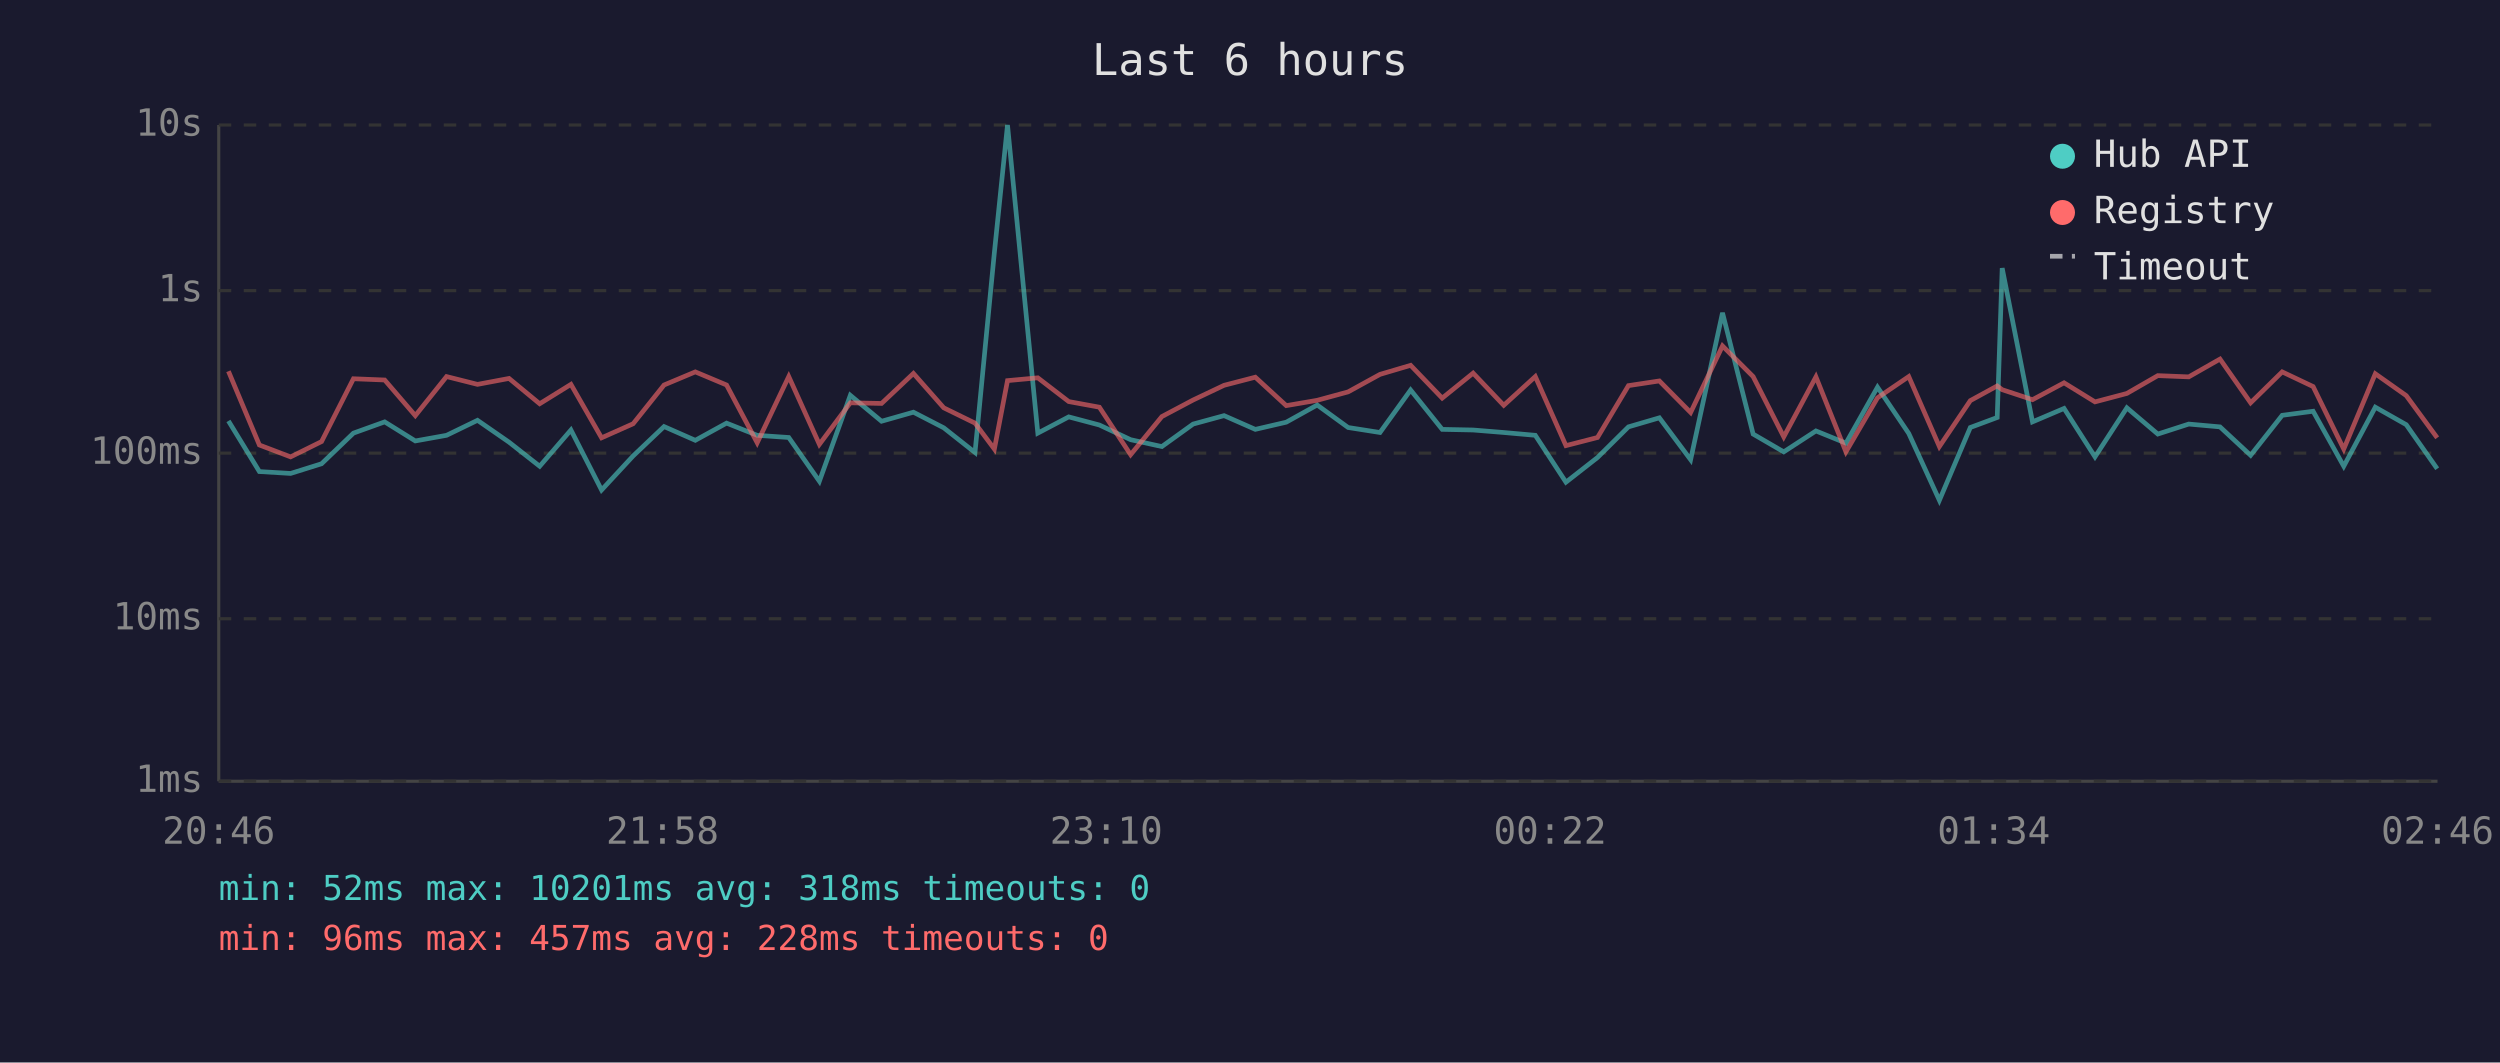
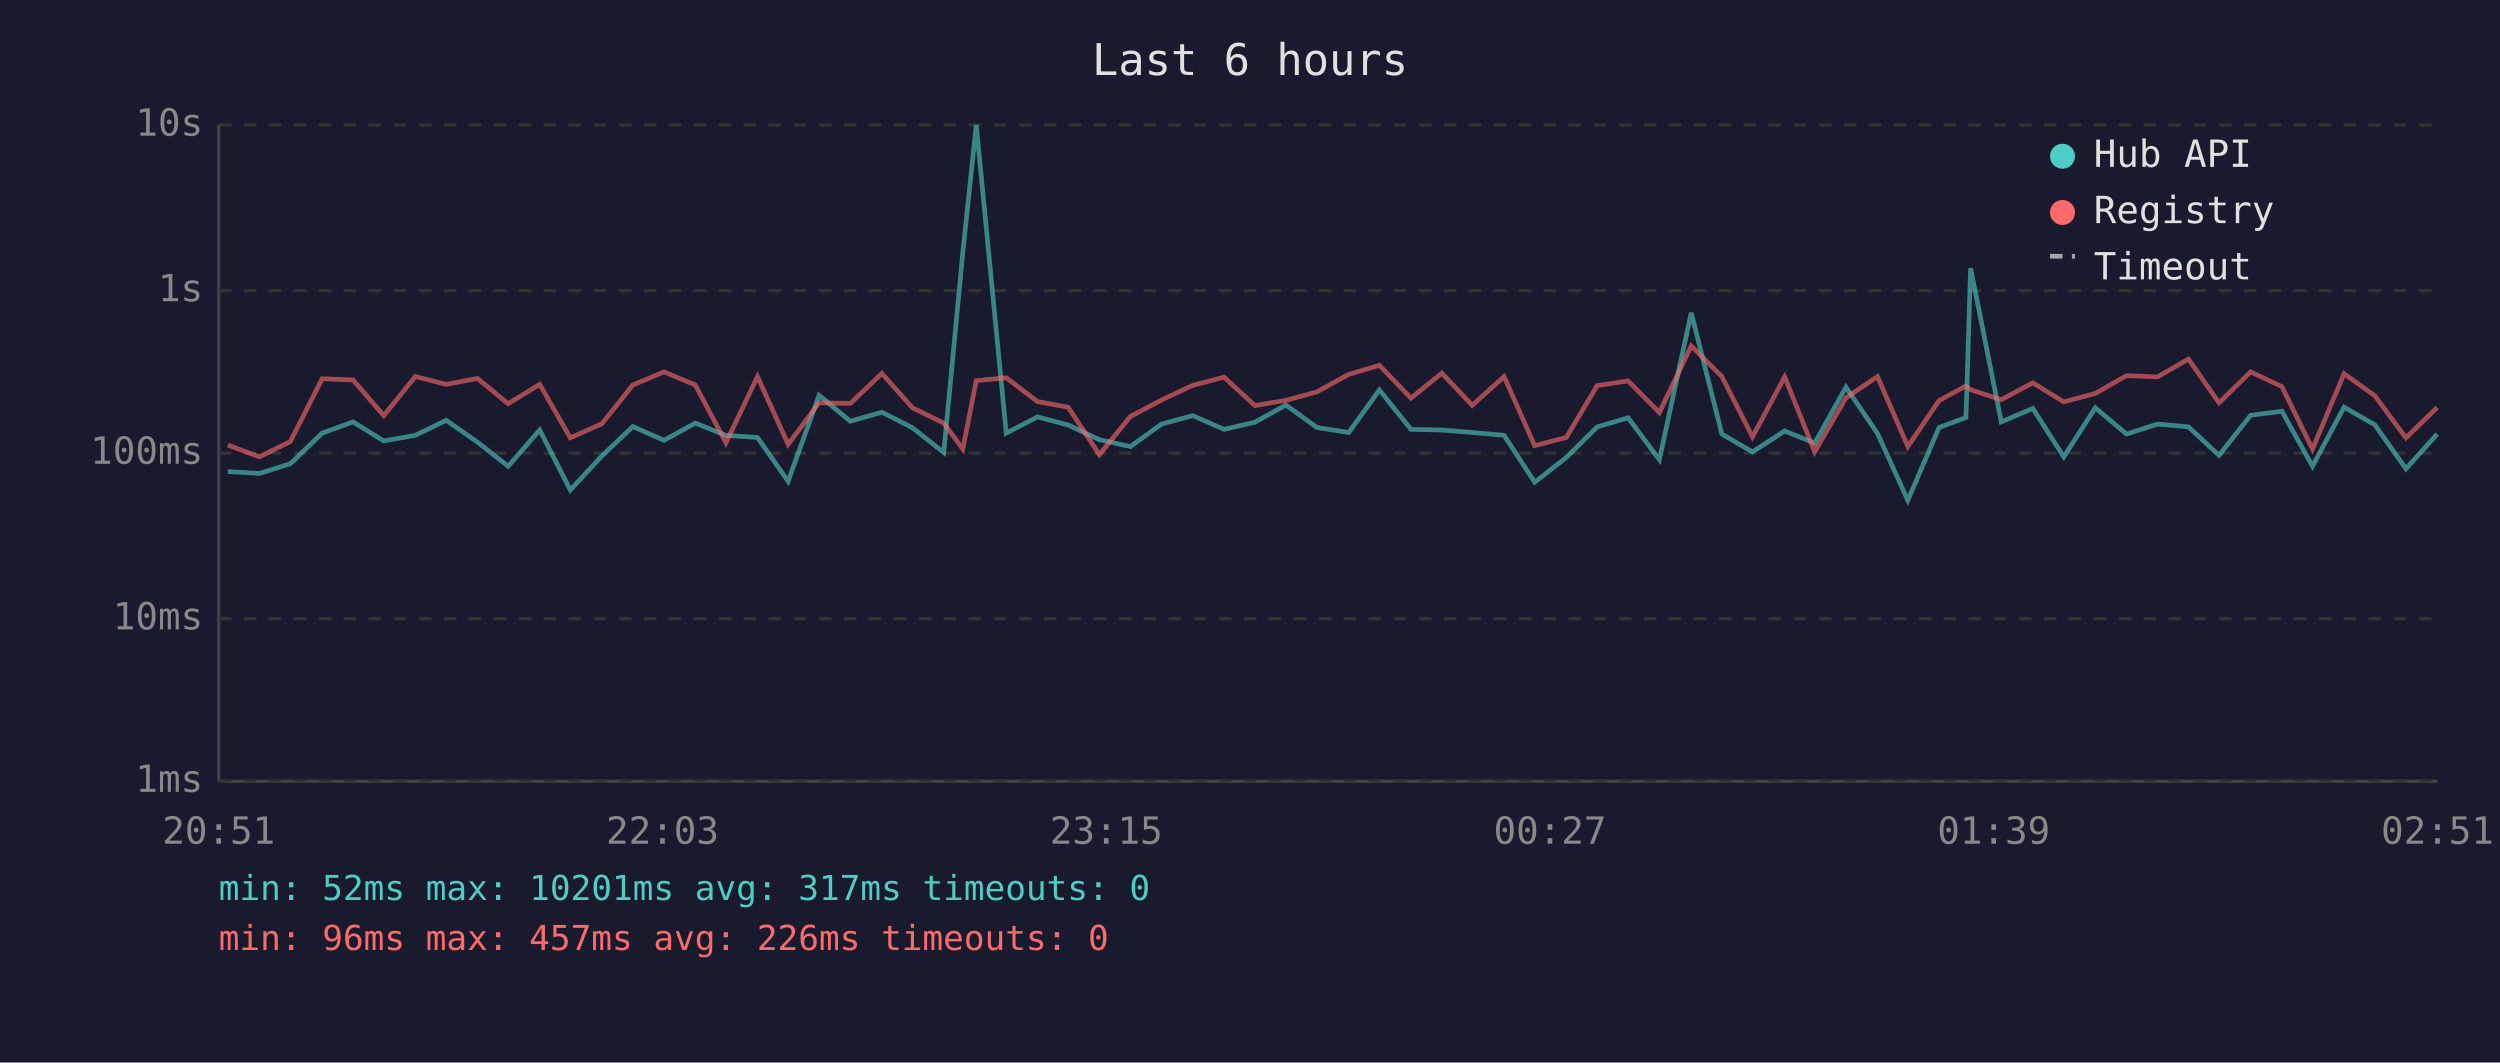
<svg xmlns="http://www.w3.org/2000/svg" viewBox="0 0 800 340" font-family="monospace" font-size="12">
  <rect width="800" height="340" fill="#1a1a2e" />
  <text x="400" y="24" fill="#e0e0e0" font-size="14" text-anchor="middle">Last 6 hours</text>
  <line x1="70" y1="40" x2="70" y2="250" stroke="#444" stroke-width="1" />
  <line x1="70" y1="250" x2="780" y2="250" stroke="#444" stroke-width="1" />
  <line x1="70" y1="250" x2="780" y2="250" stroke="#333" stroke-width="1" stroke-dasharray="4" />
  <text x="65" y="250" fill="#888" text-anchor="end" dominant-baseline="middle">1ms</text>
  <line x1="70" y1="198" x2="780" y2="198" stroke="#333" stroke-width="1" stroke-dasharray="4" />
  <text x="65" y="198" fill="#888" text-anchor="end" dominant-baseline="middle">10ms</text>
  <line x1="70" y1="145" x2="780" y2="145" stroke="#333" stroke-width="1" stroke-dasharray="4" />
  <text x="65" y="145" fill="#888" text-anchor="end" dominant-baseline="middle">100ms</text>
  <line x1="70" y1="93" x2="780" y2="93" stroke="#333" stroke-width="1" stroke-dasharray="4" />
  <text x="65" y="93" fill="#888" text-anchor="end" dominant-baseline="middle">1s</text>
  <line x1="70" y1="40" x2="780" y2="40" stroke="#333" stroke-width="1" stroke-dasharray="4" />
  <text x="65" y="40" fill="#888" text-anchor="end" dominant-baseline="middle">10s</text>
-   <text x="70" y="270" fill="#888" text-anchor="middle">20:46</text>
-   <text x="212" y="270" fill="#888" text-anchor="middle">21:58</text>
-   <text x="354" y="270" fill="#888" text-anchor="middle">23:10</text>
-   <text x="496" y="270" fill="#888" text-anchor="middle">00:22</text>
-   <text x="638" y="270" fill="#888" text-anchor="middle">01:34</text>
-   <text x="780" y="270" fill="#888" text-anchor="middle">02:46</text>
-   <polyline points="73.1,134.7 83.0,150.9 93.0,151.5 102.9,148.4 113.1,138.6 123.1,135.0 132.9,141.1 142.9,139.3 152.8,134.5 162.9,141.5 172.7,149.2 182.7,137.6 192.5,156.8 202.6,145.9 212.5,136.5 222.5,140.9 232.5,135.4 242.3,139.3 252.4,140.0 262.2,154.0 272.1,126.5 282.1,134.8 292.3,131.9 302.0,136.9 312.0,144.8 318.2,80.8 322.4,40.0 332.1,138.6 342.0,133.4 351.8,136.0 361.8,140.7 371.8,142.9 381.8,135.7 391.7,133.0 401.7,137.4 411.6,135.1 421.5,129.6 431.4,136.8 441.6,138.4 451.4,124.8 461.5,137.4 471.4,137.6 481.2,138.4 491.3,139.3 501.1,154.3 511.2,146.4 521.1,136.6 531.0,133.7 541.0,147.1 551.2,100.1 561.0,138.9 570.8,144.6 581.1,137.9 590.7,141.8 600.8,123.9 610.8,138.7 620.6,160.1 630.5,136.8 639.1,133.6 640.7,85.8 650.4,135.0 660.5,130.7 670.4,146.2 680.6,130.5 690.5,138.9 700.4,135.7 710.4,136.6 720.2,145.7 730.3,132.9 740.2,131.6 750.0,149.2 760.1,130.3 770.0,135.9 779.9,150.0" fill="none" stroke="#4ecdc4" stroke-width="1.5" opacity="0.6" />
-   <polyline points="73.1,118.8 83.0,142.4 93.0,146.2 102.9,141.3 113.1,121.2 123.1,121.6 132.9,133.0 142.9,120.5 152.8,123.0 162.9,121.1 172.7,129.2 182.7,123.0 192.5,140.1 202.6,135.6 212.5,123.2 222.5,119.0 232.5,123.2 242.3,141.7 252.4,120.5 262.2,142.2 272.1,128.9 282.1,129.1 292.3,119.5 302.0,130.5 312.0,135.4 318.2,143.7 322.4,121.8 332.1,120.9 342.0,128.5 351.8,130.3 361.8,145.5 371.8,133.3 381.8,128.0 391.7,123.3 401.7,120.7 411.6,129.8 421.5,128.1 431.4,125.4 441.6,119.8 451.4,116.9 461.5,127.4 471.4,119.4 481.2,129.7 491.3,120.5 501.1,142.6 511.2,140.0 521.1,123.4 531.0,121.9 541.0,132.0 551.2,110.7 561.0,120.5 570.8,139.8 581.1,120.6 590.7,144.6 600.8,127.3 610.8,120.5 620.6,142.9 630.5,128.2 639.1,123.5 640.7,124.7 650.4,127.9 660.5,122.5 670.4,128.6 680.6,125.9 690.5,120.2 700.4,120.6 710.4,114.9 720.2,128.9 730.3,119.0 740.2,123.7 750.0,143.7 760.1,119.6 770.0,126.6 779.9,140.1" fill="none" stroke="#ff6b6b" stroke-width="1.5" opacity="0.6" />
+   <text x="70" y="270" fill="#888" text-anchor="middle">20:51</text>
+   <text x="212" y="270" fill="#888" text-anchor="middle">22:03</text>
+   <text x="354" y="270" fill="#888" text-anchor="middle">23:15</text>
+   <text x="496" y="270" fill="#888" text-anchor="middle">00:27</text>
+   <text x="638" y="270" fill="#888" text-anchor="middle">01:39</text>
+   <text x="780" y="270" fill="#888" text-anchor="middle">02:51</text>
+   <polyline points="72.9,150.9 83.0,151.5 92.9,148.4 103.1,138.6 113.0,135.0 122.8,141.1 132.9,139.3 142.8,134.5 152.8,141.5 162.6,149.2 172.7,137.6 182.5,156.8 192.6,145.9 202.5,136.5 212.5,140.9 222.5,135.4 232.3,139.3 242.4,140.0 252.2,154.0 262.1,126.5 272.1,134.8 282.2,131.9 292.0,136.9 302.0,144.8 308.1,80.8 312.4,40.0 322.0,138.6 332.0,133.4 341.8,136.0 351.8,140.7 361.7,142.9 371.7,135.7 381.7,133.0 391.7,137.4 401.6,135.1 411.5,129.6 421.4,136.8 431.6,138.4 441.4,124.8 451.5,137.4 461.4,137.6 471.1,138.4 481.3,139.3 491.1,154.3 501.2,146.4 511.1,136.6 521.0,133.7 531.0,147.1 541.2,100.1 551.0,138.9 560.8,144.6 571.1,137.9 580.7,141.8 590.7,123.9 600.8,138.7 610.5,160.1 620.5,136.8 629.1,133.6 630.6,85.8 640.4,135.0 650.5,130.7 660.4,146.2 670.5,130.5 680.5,138.9 690.4,135.7 700.3,136.6 710.1,145.7 720.2,132.9 730.2,131.6 740.0,149.2 750.1,130.3 759.9,135.9 769.9,150.0 779.9,138.9" fill="none" stroke="#4ecdc4" stroke-width="1.5" opacity="0.6" />
+   <polyline points="72.9,142.4 83.0,146.2 92.9,141.3 103.1,121.2 113.0,121.6 122.8,133.0 132.9,120.5 142.8,123.0 152.8,121.1 162.6,129.2 172.7,123.0 182.5,140.1 192.6,135.6 202.5,123.2 212.5,119.0 222.5,123.2 232.3,141.7 242.4,120.5 252.2,142.2 262.1,128.9 272.1,129.1 282.2,119.5 292.0,130.5 302.0,135.4 308.1,143.7 312.4,121.8 322.0,120.9 332.0,128.5 341.8,130.3 351.8,145.5 361.7,133.3 371.7,128.0 381.7,123.3 391.7,120.7 401.6,129.8 411.5,128.1 421.4,125.4 431.6,119.8 441.4,116.9 451.5,127.4 461.4,119.4 471.1,129.7 481.3,120.5 491.1,142.6 501.2,140.0 511.1,123.4 521.0,121.9 531.0,132.0 541.2,110.7 551.0,120.5 560.8,139.8 571.1,120.6 580.7,144.6 590.7,127.3 600.8,120.5 610.5,142.9 620.5,128.2 629.1,123.5 630.6,124.7 640.4,127.9 650.5,122.5 660.4,128.6 670.5,125.9 680.5,120.2 690.4,120.6 700.3,114.9 710.1,128.9 720.2,119.0 730.2,123.7 740.0,143.7 750.1,119.6 759.9,126.6 769.9,140.1 779.9,130.4" fill="none" stroke="#ff6b6b" stroke-width="1.5" opacity="0.6" />
  <circle cx="660" cy="50" r="4" fill="#4ecdc4" />
  <text x="670" y="50" fill="#e0e0e0" dominant-baseline="middle">Hub API</text>
  <circle cx="660" cy="68" r="4" fill="#ff6b6b" />
  <text x="670" y="68" fill="#e0e0e0" dominant-baseline="middle">Registry</text>
  <line x1="656" y1="82" x2="664" y2="82" stroke="#e0e0e0" stroke-width="1.5" stroke-dasharray="4,3" opacity="0.7" />
  <text x="670" y="86" fill="#e0e0e0" dominant-baseline="middle">Timeout</text>
-   <text x="70" y="288" fill="#4ecdc4" font-size="11">min: 52ms  max: 10201ms  avg: 318ms  timeouts: 0</text>
-   <text x="70" y="304" fill="#ff6b6b" font-size="11">min: 96ms  max: 457ms  avg: 228ms  timeouts: 0</text>
+   <text x="70" y="288" fill="#4ecdc4" font-size="11">min: 52ms  max: 10201ms  avg: 317ms  timeouts: 0</text>
+   <text x="70" y="304" fill="#ff6b6b" font-size="11">min: 96ms  max: 457ms  avg: 226ms  timeouts: 0</text>
</svg>
